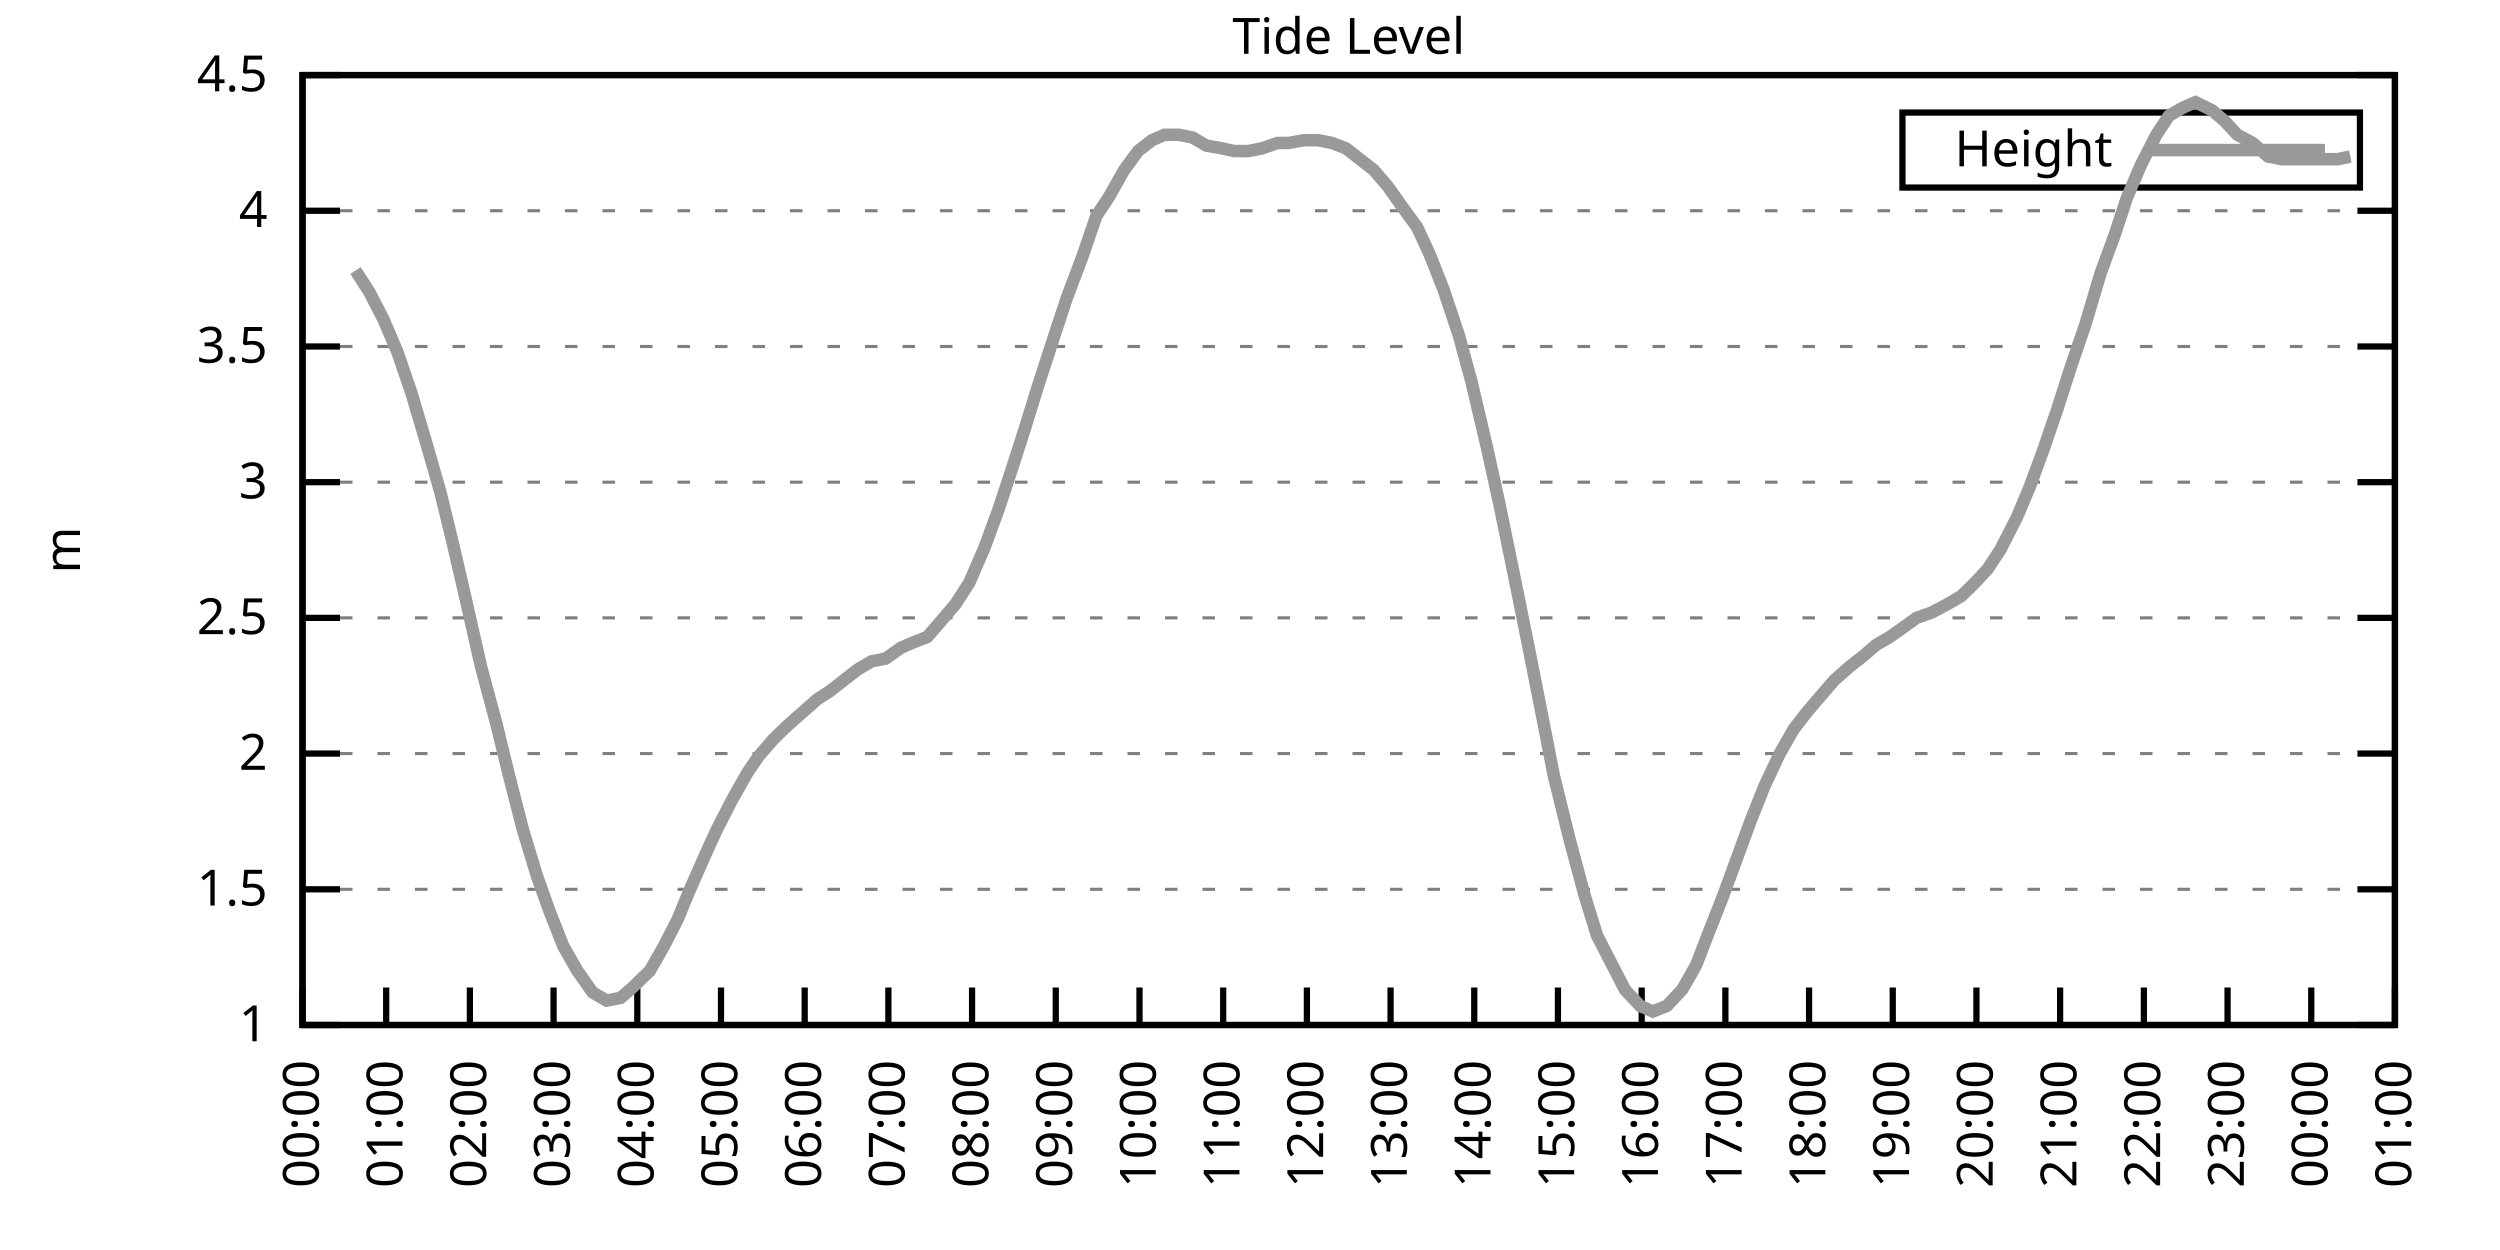
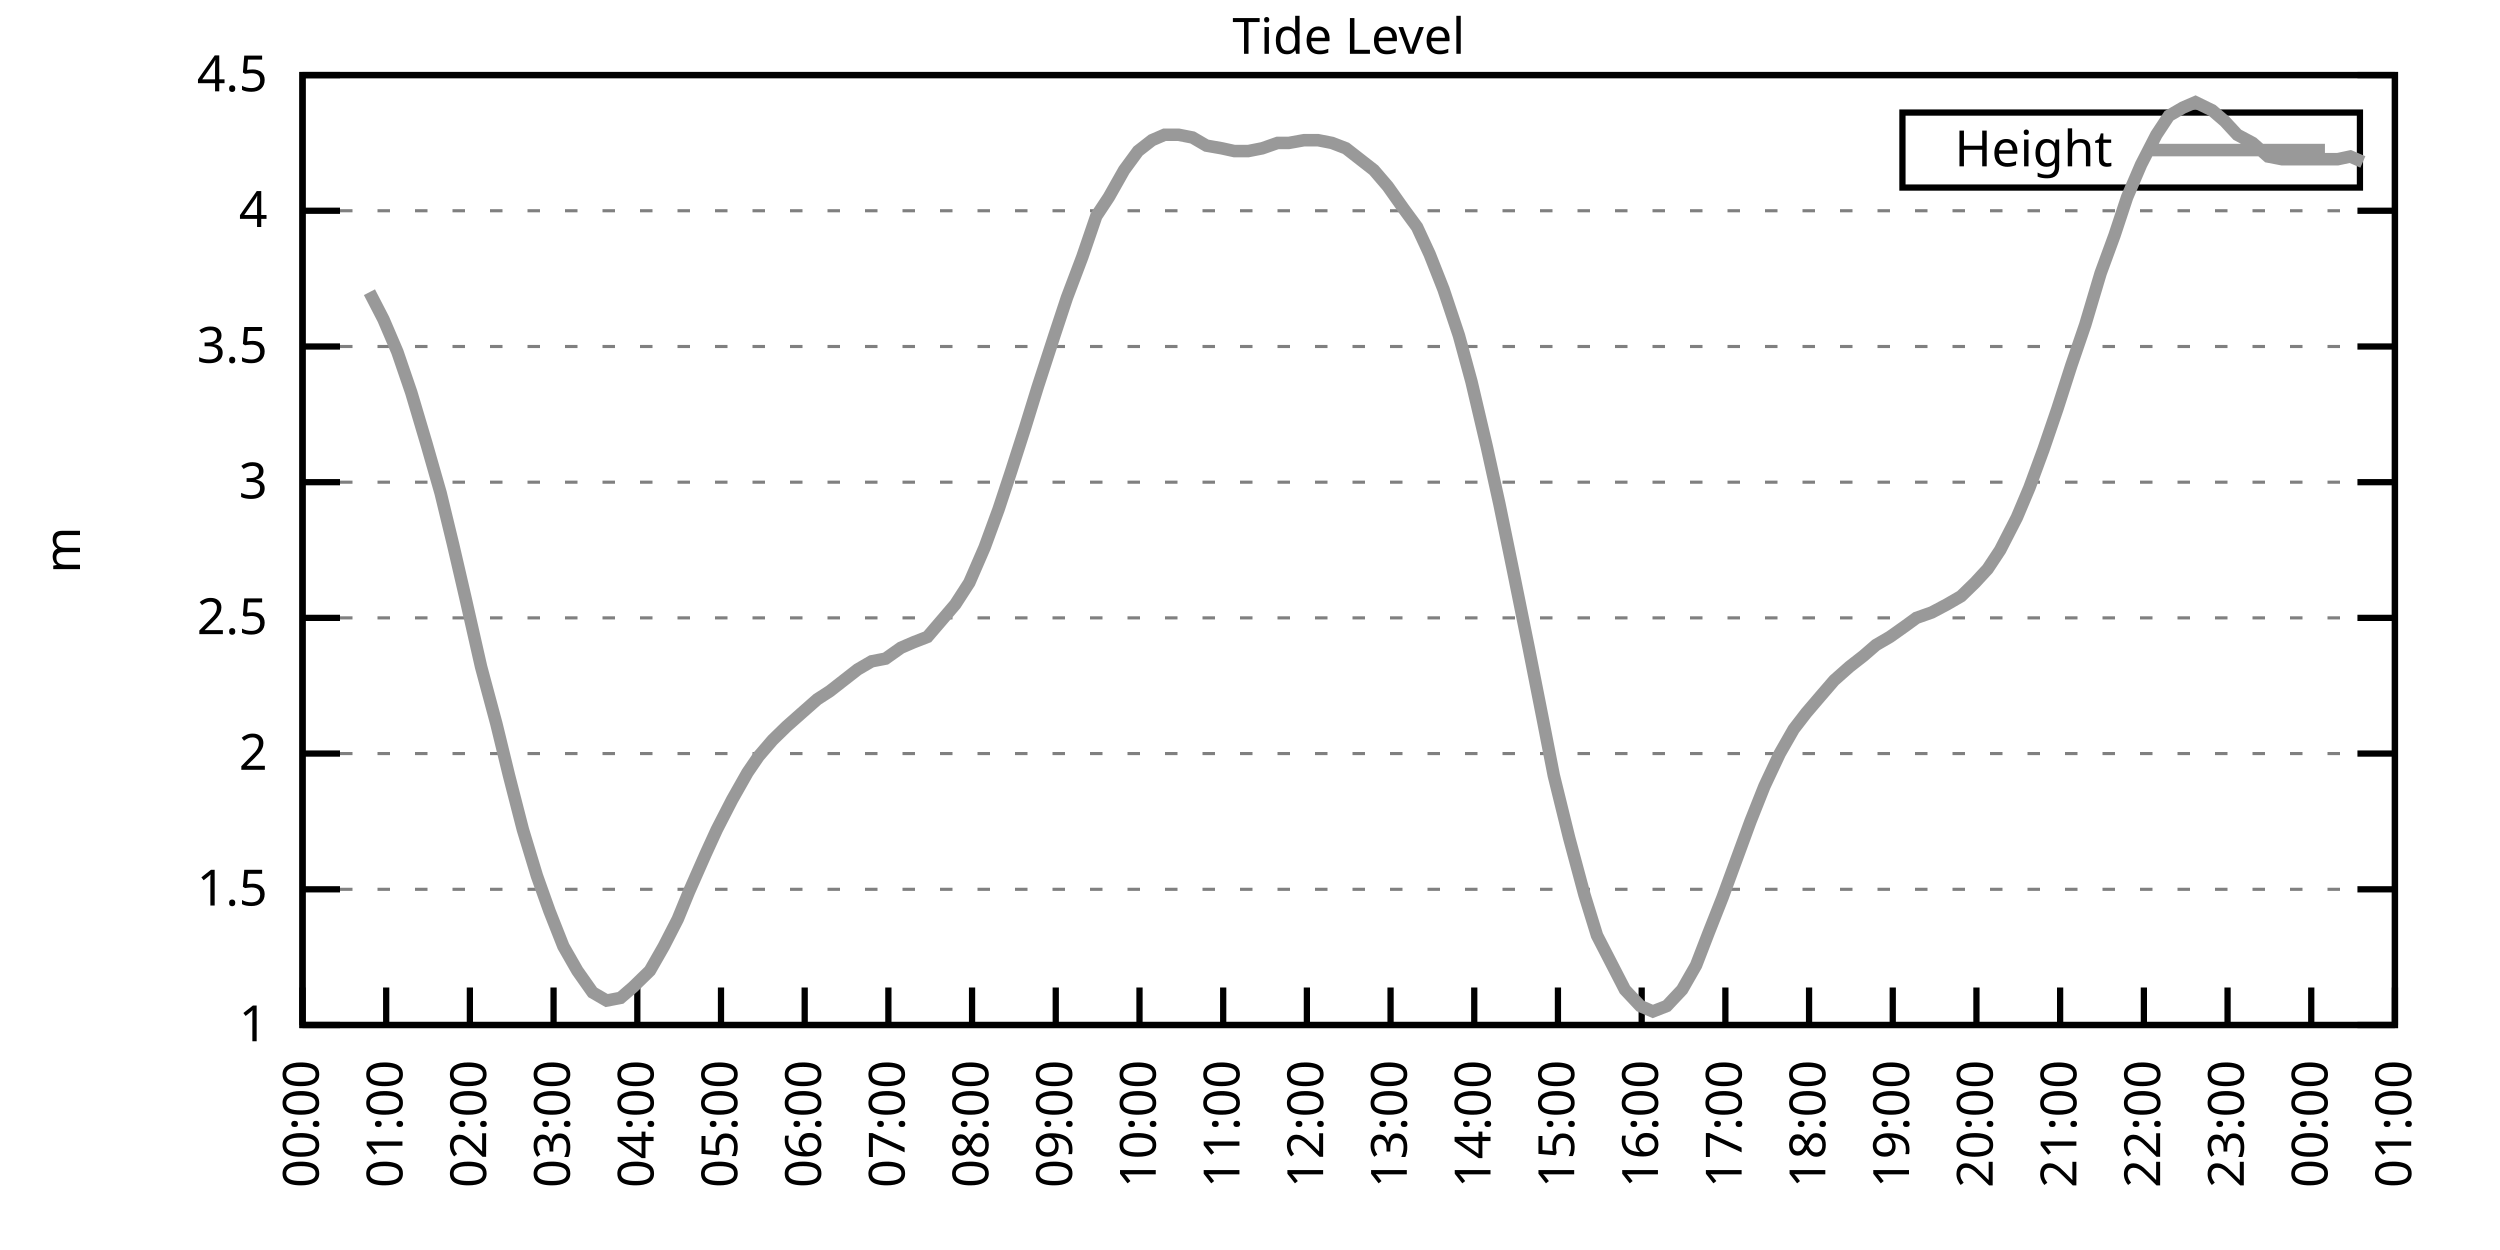
<svg xmlns="http://www.w3.org/2000/svg" xmlns:xlink="http://www.w3.org/1999/xlink" width="400" height="200" viewBox="0 0 400 200">
  <g id="gnuplot_canvas">
    <rect x="0" y="0" width="400" height="200" fill="none" />
    <defs>
      <circle id="gpDot" r="0.5" stroke-width="0.5" stroke="currentColor" />
      <path id="gpPt0" stroke-width="0.333" stroke="currentColor" d="M-1,0 h2 M0,-1 v2" />
      <path id="gpPt1" stroke-width="0.333" stroke="currentColor" d="M-1,-1 L1,1 M1,-1 L-1,1" />
      <path id="gpPt2" stroke-width="0.333" stroke="currentColor" d="M-1,0 L1,0 M0,-1 L0,1 M-1,-1 L1,1 M-1,1 L1,-1" />
      <rect id="gpPt3" stroke-width="0.333" stroke="currentColor" x="-1" y="-1" width="2" height="2" />
      <rect id="gpPt4" stroke-width="0.333" stroke="currentColor" fill="currentColor" x="-1" y="-1" width="2" height="2" />
      <circle id="gpPt5" stroke-width="0.333" stroke="currentColor" cx="0" cy="0" r="1" />
      <use xlink:href="#gpPt5" id="gpPt6" fill="currentColor" stroke="none" />
      <path id="gpPt7" stroke-width="0.333" stroke="currentColor" d="M0,-1.33 L-1.33,0.67 L1.33,0.67 z" />
      <use xlink:href="#gpPt7" id="gpPt8" fill="currentColor" stroke="none" />
      <use xlink:href="#gpPt7" id="gpPt9" stroke="currentColor" transform="rotate(180)" />
      <use xlink:href="#gpPt9" id="gpPt10" fill="currentColor" stroke="none" />
      <use xlink:href="#gpPt3" id="gpPt11" stroke="currentColor" transform="rotate(45)" />
      <use xlink:href="#gpPt11" id="gpPt12" fill="currentColor" stroke="none" />
      <path id="gpPt13" stroke-width="0.333" stroke="currentColor" d="M0,1.330 L1.265,0.411 L0.782,-1.067 L-0.782,-1.076 L-1.265,0.411 z" />
      <use xlink:href="#gpPt13" id="gpPt14" fill="currentColor" stroke="none" />
      <filter id="textbox" filterUnits="objectBoundingBox" x="0" y="0" height="1" width="1">
        <feFlood flood-color="white" flood-opacity="1" result="bgnd" />
        <feComposite in="SourceGraphic" in2="bgnd" operator="atop" />
      </filter>
      <filter id="greybox" filterUnits="objectBoundingBox" x="0" y="0" height="1" width="1">
        <feFlood flood-color="lightgrey" flood-opacity="1" result="grey" />
        <feComposite in="SourceGraphic" in2="grey" operator="atop" />
      </filter>
    </defs>
    <g fill="none" color="white" stroke="currentColor" stroke-width="1.00" stroke-linecap="butt" stroke-linejoin="miter">
</g>
    <g fill="none" color="black" stroke="currentColor" stroke-width="1.00" stroke-linecap="butt" stroke-linejoin="miter">
      <g stroke="none" shape-rendering="crispEdges">
        <polygon fill="rgb(255, 255, 255)" points="48.40,164.00 383.18,164.00 383.18,12.02 48.40,12.02 " />
      </g>
    </g>
    <g fill="none" color="black" stroke="currentColor" stroke-width="1.00" stroke-linecap="butt" stroke-linejoin="miter">
</g>
    <g fill="none" color="black" stroke="black" stroke-width="0.50" stroke-linecap="butt" stroke-linejoin="miter">
</g>
    <g fill="none" color="gray" stroke="currentColor" stroke-width="0.50" stroke-linecap="butt" stroke-linejoin="miter">
      <path stroke="gray" stroke-dasharray="2,4" class="gridline" d="M48.40,164.00 L383.19,164.00  " />
    </g>
    <g fill="none" color="gray" stroke="gray" stroke-width="1.00" stroke-linecap="butt" stroke-linejoin="miter">
</g>
    <g fill="none" color="black" stroke="currentColor" stroke-width="1.00" stroke-linecap="butt" stroke-linejoin="miter">
      <path stroke="black" d="M48.40,164.00 L54.40,164.00 M383.19,164.00 L377.19,164.00  " />
      <g transform="translate(42.80,166.60)" stroke="none" fill="black" font-family="Sans" font-size="8.00" text-anchor="end">
        <text>
          <tspan font-family="Sans"> 1</tspan>
        </text>
      </g>
    </g>
    <g fill="none" color="black" stroke="currentColor" stroke-width="1.00" stroke-linecap="butt" stroke-linejoin="miter">
</g>
    <g fill="none" color="black" stroke="black" stroke-width="0.50" stroke-linecap="butt" stroke-linejoin="miter">
</g>
    <g fill="none" color="gray" stroke="currentColor" stroke-width="0.50" stroke-linecap="butt" stroke-linejoin="miter">
      <path stroke="gray" stroke-dasharray="2,4" class="gridline" d="M48.40,142.29 L383.19,142.29  " />
    </g>
    <g fill="none" color="gray" stroke="gray" stroke-width="1.00" stroke-linecap="butt" stroke-linejoin="miter">
</g>
    <g fill="none" color="black" stroke="currentColor" stroke-width="1.00" stroke-linecap="butt" stroke-linejoin="miter">
      <path stroke="black" d="M48.40,142.29 L54.40,142.29 M383.19,142.29 L377.19,142.29  " />
      <g transform="translate(42.80,144.89)" stroke="none" fill="black" font-family="Sans" font-size="8.00" text-anchor="end">
        <text>
          <tspan font-family="Sans"> 1.5</tspan>
        </text>
      </g>
    </g>
    <g fill="none" color="black" stroke="currentColor" stroke-width="1.00" stroke-linecap="butt" stroke-linejoin="miter">
</g>
    <g fill="none" color="black" stroke="black" stroke-width="0.50" stroke-linecap="butt" stroke-linejoin="miter">
</g>
    <g fill="none" color="gray" stroke="currentColor" stroke-width="0.50" stroke-linecap="butt" stroke-linejoin="miter">
      <path stroke="gray" stroke-dasharray="2,4" class="gridline" d="M48.40,120.57 L383.19,120.57  " />
    </g>
    <g fill="none" color="gray" stroke="gray" stroke-width="1.00" stroke-linecap="butt" stroke-linejoin="miter">
</g>
    <g fill="none" color="black" stroke="currentColor" stroke-width="1.00" stroke-linecap="butt" stroke-linejoin="miter">
      <path stroke="black" d="M48.40,120.57 L54.40,120.57 M383.19,120.57 L377.19,120.57  " />
      <g transform="translate(42.80,123.17)" stroke="none" fill="black" font-family="Sans" font-size="8.00" text-anchor="end">
        <text>
          <tspan font-family="Sans"> 2</tspan>
        </text>
      </g>
    </g>
    <g fill="none" color="black" stroke="currentColor" stroke-width="1.00" stroke-linecap="butt" stroke-linejoin="miter">
</g>
    <g fill="none" color="black" stroke="black" stroke-width="0.50" stroke-linecap="butt" stroke-linejoin="miter">
</g>
    <g fill="none" color="gray" stroke="currentColor" stroke-width="0.50" stroke-linecap="butt" stroke-linejoin="miter">
      <path stroke="gray" stroke-dasharray="2,4" class="gridline" d="M48.40,98.86 L383.19,98.86  " />
    </g>
    <g fill="none" color="gray" stroke="gray" stroke-width="1.00" stroke-linecap="butt" stroke-linejoin="miter">
</g>
    <g fill="none" color="black" stroke="currentColor" stroke-width="1.00" stroke-linecap="butt" stroke-linejoin="miter">
      <path stroke="black" d="M48.40,98.86 L54.40,98.86 M383.19,98.86 L377.19,98.86  " />
      <g transform="translate(42.80,101.46)" stroke="none" fill="black" font-family="Sans" font-size="8.00" text-anchor="end">
        <text>
          <tspan font-family="Sans"> 2.5</tspan>
        </text>
      </g>
    </g>
    <g fill="none" color="black" stroke="currentColor" stroke-width="1.00" stroke-linecap="butt" stroke-linejoin="miter">
</g>
    <g fill="none" color="black" stroke="black" stroke-width="0.50" stroke-linecap="butt" stroke-linejoin="miter">
</g>
    <g fill="none" color="gray" stroke="currentColor" stroke-width="0.50" stroke-linecap="butt" stroke-linejoin="miter">
      <path stroke="gray" stroke-dasharray="2,4" class="gridline" d="M48.40,77.15 L383.19,77.15  " />
    </g>
    <g fill="none" color="gray" stroke="gray" stroke-width="1.00" stroke-linecap="butt" stroke-linejoin="miter">
</g>
    <g fill="none" color="black" stroke="currentColor" stroke-width="1.00" stroke-linecap="butt" stroke-linejoin="miter">
      <path stroke="black" d="M48.40,77.15 L54.40,77.15 M383.19,77.15 L377.19,77.15  " />
      <g transform="translate(42.80,79.75)" stroke="none" fill="black" font-family="Sans" font-size="8.00" text-anchor="end">
        <text>
          <tspan font-family="Sans"> 3</tspan>
        </text>
      </g>
    </g>
    <g fill="none" color="black" stroke="currentColor" stroke-width="1.00" stroke-linecap="butt" stroke-linejoin="miter">
</g>
    <g fill="none" color="black" stroke="black" stroke-width="0.50" stroke-linecap="butt" stroke-linejoin="miter">
</g>
    <g fill="none" color="gray" stroke="currentColor" stroke-width="0.50" stroke-linecap="butt" stroke-linejoin="miter">
      <path stroke="gray" stroke-dasharray="2,4" class="gridline" d="M48.40,55.44 L383.19,55.44  " />
    </g>
    <g fill="none" color="gray" stroke="gray" stroke-width="1.00" stroke-linecap="butt" stroke-linejoin="miter">
</g>
    <g fill="none" color="black" stroke="currentColor" stroke-width="1.00" stroke-linecap="butt" stroke-linejoin="miter">
      <path stroke="black" d="M48.40,55.44 L54.40,55.44 M383.19,55.44 L377.19,55.44  " />
      <g transform="translate(42.80,58.04)" stroke="none" fill="black" font-family="Sans" font-size="8.00" text-anchor="end">
        <text>
          <tspan font-family="Sans"> 3.5</tspan>
        </text>
      </g>
    </g>
    <g fill="none" color="black" stroke="currentColor" stroke-width="1.00" stroke-linecap="butt" stroke-linejoin="miter">
</g>
    <g fill="none" color="black" stroke="black" stroke-width="0.50" stroke-linecap="butt" stroke-linejoin="miter">
</g>
    <g fill="none" color="gray" stroke="currentColor" stroke-width="0.50" stroke-linecap="butt" stroke-linejoin="miter">
      <path stroke="gray" stroke-dasharray="2,4" class="gridline" d="M48.40,33.72 L383.19,33.72  " />
    </g>
    <g fill="none" color="gray" stroke="gray" stroke-width="1.00" stroke-linecap="butt" stroke-linejoin="miter">
</g>
    <g fill="none" color="black" stroke="currentColor" stroke-width="1.00" stroke-linecap="butt" stroke-linejoin="miter">
      <path stroke="black" d="M48.40,33.72 L54.40,33.72 M383.19,33.72 L377.19,33.72  " />
      <g transform="translate(42.80,36.32)" stroke="none" fill="black" font-family="Sans" font-size="8.00" text-anchor="end">
        <text>
          <tspan font-family="Sans"> 4</tspan>
        </text>
      </g>
    </g>
    <g fill="none" color="black" stroke="currentColor" stroke-width="1.00" stroke-linecap="butt" stroke-linejoin="miter">
</g>
    <g fill="none" color="black" stroke="black" stroke-width="0.50" stroke-linecap="butt" stroke-linejoin="miter">
</g>
    <g fill="none" color="gray" stroke="currentColor" stroke-width="0.50" stroke-linecap="butt" stroke-linejoin="miter">
      <path stroke="gray" stroke-dasharray="2,4" class="gridline" d="M48.40,12.01 L383.19,12.01  " />
    </g>
    <g fill="none" color="gray" stroke="gray" stroke-width="1.00" stroke-linecap="butt" stroke-linejoin="miter">
</g>
    <g fill="none" color="black" stroke="currentColor" stroke-width="1.00" stroke-linecap="butt" stroke-linejoin="miter">
      <path stroke="black" d="M48.40,12.01 L54.40,12.01 M383.19,12.01 L377.19,12.01  " />
      <g transform="translate(42.80,14.61)" stroke="none" fill="black" font-family="Sans" font-size="8.00" text-anchor="end">
        <text>
          <tspan font-family="Sans"> 4.5</tspan>
        </text>
      </g>
    </g>
    <g fill="none" color="black" stroke="currentColor" stroke-width="1.00" stroke-linecap="butt" stroke-linejoin="miter">
      <path stroke="black" d="M48.40,164.00 L48.40,158.00  " />
      <g transform="translate(51.00,169.60) rotate(270.00)" stroke="none" fill="black" font-family="Sans" font-size="8.00" text-anchor="end">
        <text>
          <tspan font-family="Sans">00:00</tspan>
        </text>
      </g>
    </g>
    <g fill="none" color="black" stroke="currentColor" stroke-width="1.00" stroke-linecap="butt" stroke-linejoin="miter">
      <path stroke="black" d="M61.79,164.00 L61.79,158.00  " />
      <g transform="translate(64.39,169.60) rotate(270.00)" stroke="none" fill="black" font-family="Sans" font-size="8.00" text-anchor="end">
        <text>
          <tspan font-family="Sans">01:00</tspan>
        </text>
      </g>
    </g>
    <g fill="none" color="black" stroke="currentColor" stroke-width="1.00" stroke-linecap="butt" stroke-linejoin="miter">
      <path stroke="black" d="M75.18,164.00 L75.18,158.00  " />
      <g transform="translate(77.78,169.60) rotate(270.00)" stroke="none" fill="black" font-family="Sans" font-size="8.00" text-anchor="end">
        <text>
          <tspan font-family="Sans">02:00</tspan>
        </text>
      </g>
    </g>
    <g fill="none" color="black" stroke="currentColor" stroke-width="1.00" stroke-linecap="butt" stroke-linejoin="miter">
      <path stroke="black" d="M88.57,164.00 L88.57,158.00  " />
      <g transform="translate(91.17,169.60) rotate(270.00)" stroke="none" fill="black" font-family="Sans" font-size="8.00" text-anchor="end">
        <text>
          <tspan font-family="Sans">03:00</tspan>
        </text>
      </g>
    </g>
    <g fill="none" color="black" stroke="currentColor" stroke-width="1.00" stroke-linecap="butt" stroke-linejoin="miter">
      <path stroke="black" d="M101.97,164.00 L101.97,158.00  " />
      <g transform="translate(104.57,169.60) rotate(270.00)" stroke="none" fill="black" font-family="Sans" font-size="8.00" text-anchor="end">
        <text>
          <tspan font-family="Sans">04:00</tspan>
        </text>
      </g>
    </g>
    <g fill="none" color="black" stroke="currentColor" stroke-width="1.00" stroke-linecap="butt" stroke-linejoin="miter">
      <path stroke="black" d="M115.36,164.00 L115.36,158.00  " />
      <g transform="translate(117.96,169.60) rotate(270.00)" stroke="none" fill="black" font-family="Sans" font-size="8.00" text-anchor="end">
        <text>
          <tspan font-family="Sans">05:00</tspan>
        </text>
      </g>
    </g>
    <g fill="none" color="black" stroke="currentColor" stroke-width="1.00" stroke-linecap="butt" stroke-linejoin="miter">
      <path stroke="black" d="M128.75,164.00 L128.75,158.00  " />
      <g transform="translate(131.35,169.60) rotate(270.00)" stroke="none" fill="black" font-family="Sans" font-size="8.00" text-anchor="end">
        <text>
          <tspan font-family="Sans">06:00</tspan>
        </text>
      </g>
    </g>
    <g fill="none" color="black" stroke="currentColor" stroke-width="1.00" stroke-linecap="butt" stroke-linejoin="miter">
      <path stroke="black" d="M142.14,164.00 L142.14,158.00  " />
      <g transform="translate(144.74,169.60) rotate(270.00)" stroke="none" fill="black" font-family="Sans" font-size="8.00" text-anchor="end">
        <text>
          <tspan font-family="Sans">07:00</tspan>
        </text>
      </g>
    </g>
    <g fill="none" color="black" stroke="currentColor" stroke-width="1.00" stroke-linecap="butt" stroke-linejoin="miter">
      <path stroke="black" d="M155.53,164.00 L155.53,158.00  " />
      <g transform="translate(158.13,169.60) rotate(270.00)" stroke="none" fill="black" font-family="Sans" font-size="8.00" text-anchor="end">
        <text>
          <tspan font-family="Sans">08:00</tspan>
        </text>
      </g>
    </g>
    <g fill="none" color="black" stroke="currentColor" stroke-width="1.00" stroke-linecap="butt" stroke-linejoin="miter">
      <path stroke="black" d="M168.92,164.00 L168.92,158.00  " />
      <g transform="translate(171.52,169.60) rotate(270.00)" stroke="none" fill="black" font-family="Sans" font-size="8.00" text-anchor="end">
        <text>
          <tspan font-family="Sans">09:00</tspan>
        </text>
      </g>
    </g>
    <g fill="none" color="black" stroke="currentColor" stroke-width="1.00" stroke-linecap="butt" stroke-linejoin="miter">
      <path stroke="black" d="M182.32,164.00 L182.32,158.00  " />
      <g transform="translate(184.92,169.60) rotate(270.00)" stroke="none" fill="black" font-family="Sans" font-size="8.00" text-anchor="end">
        <text>
          <tspan font-family="Sans">10:00</tspan>
        </text>
      </g>
    </g>
    <g fill="none" color="black" stroke="currentColor" stroke-width="1.00" stroke-linecap="butt" stroke-linejoin="miter">
      <path stroke="black" d="M195.71,164.00 L195.71,158.00  " />
      <g transform="translate(198.31,169.60) rotate(270.00)" stroke="none" fill="black" font-family="Sans" font-size="8.00" text-anchor="end">
        <text>
          <tspan font-family="Sans">11:00</tspan>
        </text>
      </g>
    </g>
    <g fill="none" color="black" stroke="currentColor" stroke-width="1.00" stroke-linecap="butt" stroke-linejoin="miter">
      <path stroke="black" d="M209.10,164.00 L209.10,158.00  " />
      <g transform="translate(211.70,169.60) rotate(270.00)" stroke="none" fill="black" font-family="Sans" font-size="8.00" text-anchor="end">
        <text>
          <tspan font-family="Sans">12:00</tspan>
        </text>
      </g>
    </g>
    <g fill="none" color="black" stroke="currentColor" stroke-width="1.00" stroke-linecap="butt" stroke-linejoin="miter">
      <path stroke="black" d="M222.49,164.00 L222.49,158.00  " />
      <g transform="translate(225.09,169.60) rotate(270.00)" stroke="none" fill="black" font-family="Sans" font-size="8.00" text-anchor="end">
        <text>
          <tspan font-family="Sans">13:00</tspan>
        </text>
      </g>
    </g>
    <g fill="none" color="black" stroke="currentColor" stroke-width="1.00" stroke-linecap="butt" stroke-linejoin="miter">
      <path stroke="black" d="M235.88,164.00 L235.88,158.00  " />
      <g transform="translate(238.48,169.60) rotate(270.00)" stroke="none" fill="black" font-family="Sans" font-size="8.00" text-anchor="end">
        <text>
          <tspan font-family="Sans">14:00</tspan>
        </text>
      </g>
    </g>
    <g fill="none" color="black" stroke="currentColor" stroke-width="1.00" stroke-linecap="butt" stroke-linejoin="miter">
      <path stroke="black" d="M249.27,164.00 L249.27,158.00  " />
      <g transform="translate(251.87,169.60) rotate(270.00)" stroke="none" fill="black" font-family="Sans" font-size="8.00" text-anchor="end">
        <text>
          <tspan font-family="Sans">15:00</tspan>
        </text>
      </g>
    </g>
    <g fill="none" color="black" stroke="currentColor" stroke-width="1.00" stroke-linecap="butt" stroke-linejoin="miter">
      <path stroke="black" d="M262.67,164.00 L262.67,158.00  " />
      <g transform="translate(265.27,169.60) rotate(270.00)" stroke="none" fill="black" font-family="Sans" font-size="8.00" text-anchor="end">
        <text>
          <tspan font-family="Sans">16:00</tspan>
        </text>
      </g>
    </g>
    <g fill="none" color="black" stroke="currentColor" stroke-width="1.00" stroke-linecap="butt" stroke-linejoin="miter">
      <path stroke="black" d="M276.06,164.00 L276.06,158.00  " />
      <g transform="translate(278.66,169.60) rotate(270.00)" stroke="none" fill="black" font-family="Sans" font-size="8.00" text-anchor="end">
        <text>
          <tspan font-family="Sans">17:00</tspan>
        </text>
      </g>
    </g>
    <g fill="none" color="black" stroke="currentColor" stroke-width="1.00" stroke-linecap="butt" stroke-linejoin="miter">
      <path stroke="black" d="M289.45,164.00 L289.45,158.00  " />
      <g transform="translate(292.05,169.60) rotate(270.00)" stroke="none" fill="black" font-family="Sans" font-size="8.00" text-anchor="end">
        <text>
          <tspan font-family="Sans">18:00</tspan>
        </text>
      </g>
    </g>
    <g fill="none" color="black" stroke="currentColor" stroke-width="1.00" stroke-linecap="butt" stroke-linejoin="miter">
      <path stroke="black" d="M302.84,164.00 L302.84,158.00  " />
      <g transform="translate(305.44,169.60) rotate(270.00)" stroke="none" fill="black" font-family="Sans" font-size="8.00" text-anchor="end">
        <text>
          <tspan font-family="Sans">19:00</tspan>
        </text>
      </g>
    </g>
    <g fill="none" color="black" stroke="currentColor" stroke-width="1.00" stroke-linecap="butt" stroke-linejoin="miter">
      <path stroke="black" d="M316.23,164.00 L316.23,158.00  " />
      <g transform="translate(318.83,169.60) rotate(270.00)" stroke="none" fill="black" font-family="Sans" font-size="8.00" text-anchor="end">
        <text>
          <tspan font-family="Sans">20:00</tspan>
        </text>
      </g>
    </g>
    <g fill="none" color="black" stroke="currentColor" stroke-width="1.00" stroke-linecap="butt" stroke-linejoin="miter">
      <path stroke="black" d="M329.62,164.00 L329.62,158.00  " />
      <g transform="translate(332.22,169.60) rotate(270.00)" stroke="none" fill="black" font-family="Sans" font-size="8.00" text-anchor="end">
        <text>
          <tspan font-family="Sans">21:00</tspan>
        </text>
      </g>
    </g>
    <g fill="none" color="black" stroke="currentColor" stroke-width="1.00" stroke-linecap="butt" stroke-linejoin="miter">
      <path stroke="black" d="M343.02,164.00 L343.02,158.00  " />
      <g transform="translate(345.62,169.60) rotate(270.00)" stroke="none" fill="black" font-family="Sans" font-size="8.00" text-anchor="end">
        <text>
          <tspan font-family="Sans">22:00</tspan>
        </text>
      </g>
    </g>
    <g fill="none" color="black" stroke="currentColor" stroke-width="1.00" stroke-linecap="butt" stroke-linejoin="miter">
      <path stroke="black" d="M356.41,164.00 L356.41,158.00  " />
      <g transform="translate(359.01,169.60) rotate(270.00)" stroke="none" fill="black" font-family="Sans" font-size="8.00" text-anchor="end">
        <text>
          <tspan font-family="Sans">23:00</tspan>
        </text>
      </g>
    </g>
    <g fill="none" color="black" stroke="currentColor" stroke-width="1.00" stroke-linecap="butt" stroke-linejoin="miter">
      <path stroke="black" d="M369.80,164.00 L369.80,158.00  " />
      <g transform="translate(372.40,169.60) rotate(270.00)" stroke="none" fill="black" font-family="Sans" font-size="8.00" text-anchor="end">
        <text>
          <tspan font-family="Sans">00:00</tspan>
        </text>
      </g>
    </g>
    <g fill="none" color="black" stroke="currentColor" stroke-width="1.00" stroke-linecap="butt" stroke-linejoin="miter">
      <path stroke="black" d="M383.19,164.00 L383.19,158.00  " />
      <g transform="translate(385.79,169.60) rotate(270.00)" stroke="none" fill="black" font-family="Sans" font-size="8.00" text-anchor="end">
        <text>
          <tspan font-family="Sans">01:00</tspan>
        </text>
      </g>
    </g>
    <g fill="none" color="black" stroke="currentColor" stroke-width="1.00" stroke-linecap="butt" stroke-linejoin="miter">
</g>
    <g fill="none" color="black" stroke="currentColor" stroke-width="1.00" stroke-linecap="butt" stroke-linejoin="miter">
      <path stroke="black" d="M48.40,12.01 L48.40,164.00 L383.19,164.00 L383.19,12.01 L48.40,12.01 Z  " />
    </g>
    <g fill="none" color="black" stroke="currentColor" stroke-width="1.00" stroke-linecap="butt" stroke-linejoin="miter">
</g>
    <g fill="none" color="black" stroke="currentColor" stroke-width="1.00" stroke-linecap="butt" stroke-linejoin="miter">
      <path stroke="black" d="M304.39,30.01 L304.39,18.01 L377.59,18.01 L377.59,30.01 L304.39,30.01 Z  " />
    </g>
    <g id="Tide_level_plot_1">
      <g fill="none" color="white" stroke="black" stroke-width="2.00" stroke-linecap="butt" stroke-linejoin="miter">
</g>
      <g fill="none" color="black" stroke="currentColor" stroke-width="2.00" stroke-linecap="butt" stroke-linejoin="miter">
        <g transform="translate(337.99,26.61)" stroke="none" fill="black" font-family="Sans" font-size="8.00" text-anchor="end">
          <text>
            <tspan font-family="Sans">Height</tspan>
          </text>
        </g>
      </g>
      <g fill="none" color="black" stroke="currentColor" stroke-width="2.00" stroke-linecap="butt" stroke-linejoin="miter">
-         <path stroke="rgb(153, 153, 153)" d="M343.59,24.01 L371.99,24.01 M56.88,43.28 L59.11,46.75 L61.35,51.09 L63.58,56.30 L65.81,62.82 L68.26,71.07   L70.50,78.89 L72.50,87.14 L74.51,95.82 L76.97,106.68 L79.42,115.80 L81.43,124.05 L83.66,132.73 L85.90,140.12   L87.91,145.76 L90.14,151.41 L92.37,155.31 L94.82,158.79 L97.06,160.09 L99.29,159.66 L101.30,157.92 L103.98,155.31   L106.21,151.41 L108.44,147.06 L110.22,142.72 L112.90,136.64 L114.69,132.73 L117.14,127.96 L119.60,123.61 L121.38,121.01   L123.62,118.40 L125.85,116.23 L128.30,114.06 L130.76,111.89 L132.77,110.59 L135.00,108.85 L137.23,107.11 L139.46,105.81   L141.69,105.38 L144.15,103.64 L146.16,102.77 L148.39,101.90 L150.62,99.30 L152.85,96.69 L155.09,93.22 L157.54,87.57   L159.77,81.49 L161.78,75.41 L164.01,68.46 L166.02,61.95 L168.70,53.70 L170.71,47.62 L173.17,41.11 L175.40,34.59   L177.41,31.55 L179.86,27.21 L182.09,24.17 L184.32,22.43 L186.33,21.56 L188.57,21.56 L190.80,22.00 L193.03,23.30   L195.48,23.73 L197.49,24.17 L199.73,24.17 L201.96,23.73 L204.41,22.87 L206.20,22.87 L208.65,22.43 L210.88,22.43   L213.12,22.87 L215.35,23.73 L217.58,25.47 L219.81,27.21 L222.04,29.81 L224.50,33.29 L226.73,36.33 L228.74,40.67   L230.97,46.32 L233.43,53.70 L235.44,61.08 L237.89,71.50 L239.90,80.62 L242.13,91.48 L244.59,103.64 L246.82,114.93   L248.60,124.05 L251.06,134.04 L253.51,143.16 L255.52,149.67 L259.99,158.35 L262.44,160.96 L264.45,161.83 L266.68,160.96   L269.14,158.35 L271.37,154.45 L273.38,149.24 L275.61,143.59 L277.84,137.51 L280.07,131.43 L282.31,125.79 L284.76,120.57   L286.99,116.67 L289.00,114.06 L291.23,111.45 L293.47,108.85 L295.92,106.68 L298.15,104.94 L300.16,103.20 L302.39,101.90   L304.85,100.16 L306.63,98.86 L309.09,97.99 L311.54,96.69 L313.78,95.39 L316.01,93.22 L318.02,91.04 L320.03,88.00   L322.70,82.79 L324.71,78.02 L326.95,71.94 L329.18,65.42 L331.41,58.48 L333.64,51.96 L336.10,43.71 L338.33,37.63   L340.34,31.55 L342.57,26.34 L345.02,21.56 L347.03,18.52 L349.26,17.22 L351.27,16.35 L353.95,17.66 L355.96,19.39   L357.97,21.56 L360.42,22.87 L362.88,25.04 L365.11,25.47 L367.12,25.47 L369.35,25.47 L374.04,25.47 L376.05,25.04    " />
+         <path stroke="rgb(153, 153, 153)" d="M343.59,24.01 L371.99,24.01 M59.11,46.75 L61.35,51.09 L63.58,56.30 L65.81,62.82 L68.26,71.07 L70.50,78.89   L72.50,87.14 L74.51,95.82 L76.97,106.68 L79.42,115.80 L81.43,124.05 L83.66,132.73 L85.90,140.12 L87.91,145.76   L90.14,151.41 L92.37,155.31 L94.82,158.79 L97.06,160.09 L99.29,159.66 L101.30,157.92 L103.98,155.31 L106.21,151.41   L108.44,147.06 L110.22,142.72 L112.90,136.64 L114.69,132.73 L117.14,127.96 L119.60,123.61 L121.38,121.01 L123.62,118.40   L125.85,116.23 L128.30,114.06 L130.76,111.89 L132.77,110.59 L135.00,108.85 L137.23,107.11 L139.46,105.81 L141.69,105.38   L144.15,103.64 L146.16,102.77 L148.39,101.90 L150.62,99.30 L152.85,96.69 L155.09,93.22 L157.54,87.57 L159.77,81.49   L161.78,75.41 L164.01,68.46 L166.02,61.95 L168.70,53.70 L170.71,47.62 L173.17,41.11 L175.40,34.59 L177.41,31.55   L179.86,27.21 L182.09,24.17 L184.32,22.43 L186.33,21.56 L188.57,21.56 L190.80,22.00 L193.03,23.30 L195.48,23.73   L197.49,24.17 L199.73,24.17 L201.96,23.73 L204.41,22.87 L206.20,22.87 L208.65,22.43 L210.88,22.43 L213.12,22.87   L215.35,23.73 L217.58,25.47 L219.81,27.21 L222.04,29.81 L224.50,33.29 L226.73,36.33 L228.74,40.67 L230.97,46.32   L233.43,53.70 L235.44,61.08 L237.89,71.50 L239.90,80.62 L242.13,91.48 L244.59,103.64 L246.82,114.93 L248.60,124.05   L251.06,134.04 L253.51,143.16 L255.52,149.67 L259.99,158.35 L262.44,160.96 L264.45,161.83 L266.68,160.96 L269.14,158.35   L271.37,154.45 L273.38,149.24 L275.61,143.59 L277.84,137.51 L280.07,131.43 L282.31,125.79 L284.76,120.57 L286.99,116.67   L289.00,114.06 L291.23,111.45 L293.47,108.85 L295.92,106.68 L298.15,104.94 L300.16,103.20 L302.39,101.90 L304.85,100.16   L306.63,98.86 L309.09,97.99 L311.54,96.69 L313.78,95.39 L316.01,93.22 L318.02,91.04 L320.03,88.00 L322.70,82.79   L324.71,78.02 L326.95,71.94 L329.18,65.42 L331.41,58.48 L333.64,51.96 L336.10,43.71 L338.33,37.63 L340.34,31.55   L342.57,26.34 L345.02,21.56 L347.03,18.52 L349.26,17.22 L351.27,16.35 L353.95,17.66 L355.96,19.39 L357.97,21.56   L360.42,22.87 L362.88,25.04 L365.11,25.47 L367.12,25.47 L369.35,25.47 L374.04,25.47 L376.05,25.04 L378.06,25.91    " />
      </g>
    </g>
    <g fill="none" color="black" stroke="currentColor" stroke-width="2.00" stroke-linecap="butt" stroke-linejoin="miter">
</g>
    <g fill="none" color="black" stroke="black" stroke-width="1.00" stroke-linecap="butt" stroke-linejoin="miter">
</g>
    <g fill="none" color="black" stroke="currentColor" stroke-width="1.00" stroke-linecap="butt" stroke-linejoin="miter">
      <path stroke="black" d="M48.40,12.01 L48.40,164.00 L383.19,164.00 L383.19,12.01 L48.40,12.01 Z  " />
      <g transform="translate(12.80,88.01) rotate(270.00)" stroke="none" fill="black" font-family="Sans" font-size="8.00" text-anchor="middle">
        <text>
          <tspan font-family="Sans">m</tspan>
        </text>
      </g>
    </g>
    <g fill="none" color="black" stroke="currentColor" stroke-width="1.00" stroke-linecap="butt" stroke-linejoin="miter">
</g>
    <g fill="none" color="black" stroke="currentColor" stroke-width="1.00" stroke-linecap="butt" stroke-linejoin="miter">
      <g transform="translate(215.79,8.61)" stroke="none" fill="black" font-family="Sans" font-size="8.00" text-anchor="middle">
        <text>
          <tspan font-family="Sans">Tide Level</tspan>
        </text>
      </g>
    </g>
    <g fill="none" color="black" stroke="currentColor" stroke-width="1.00" stroke-linecap="butt" stroke-linejoin="miter">
</g>
  </g>
</svg>
